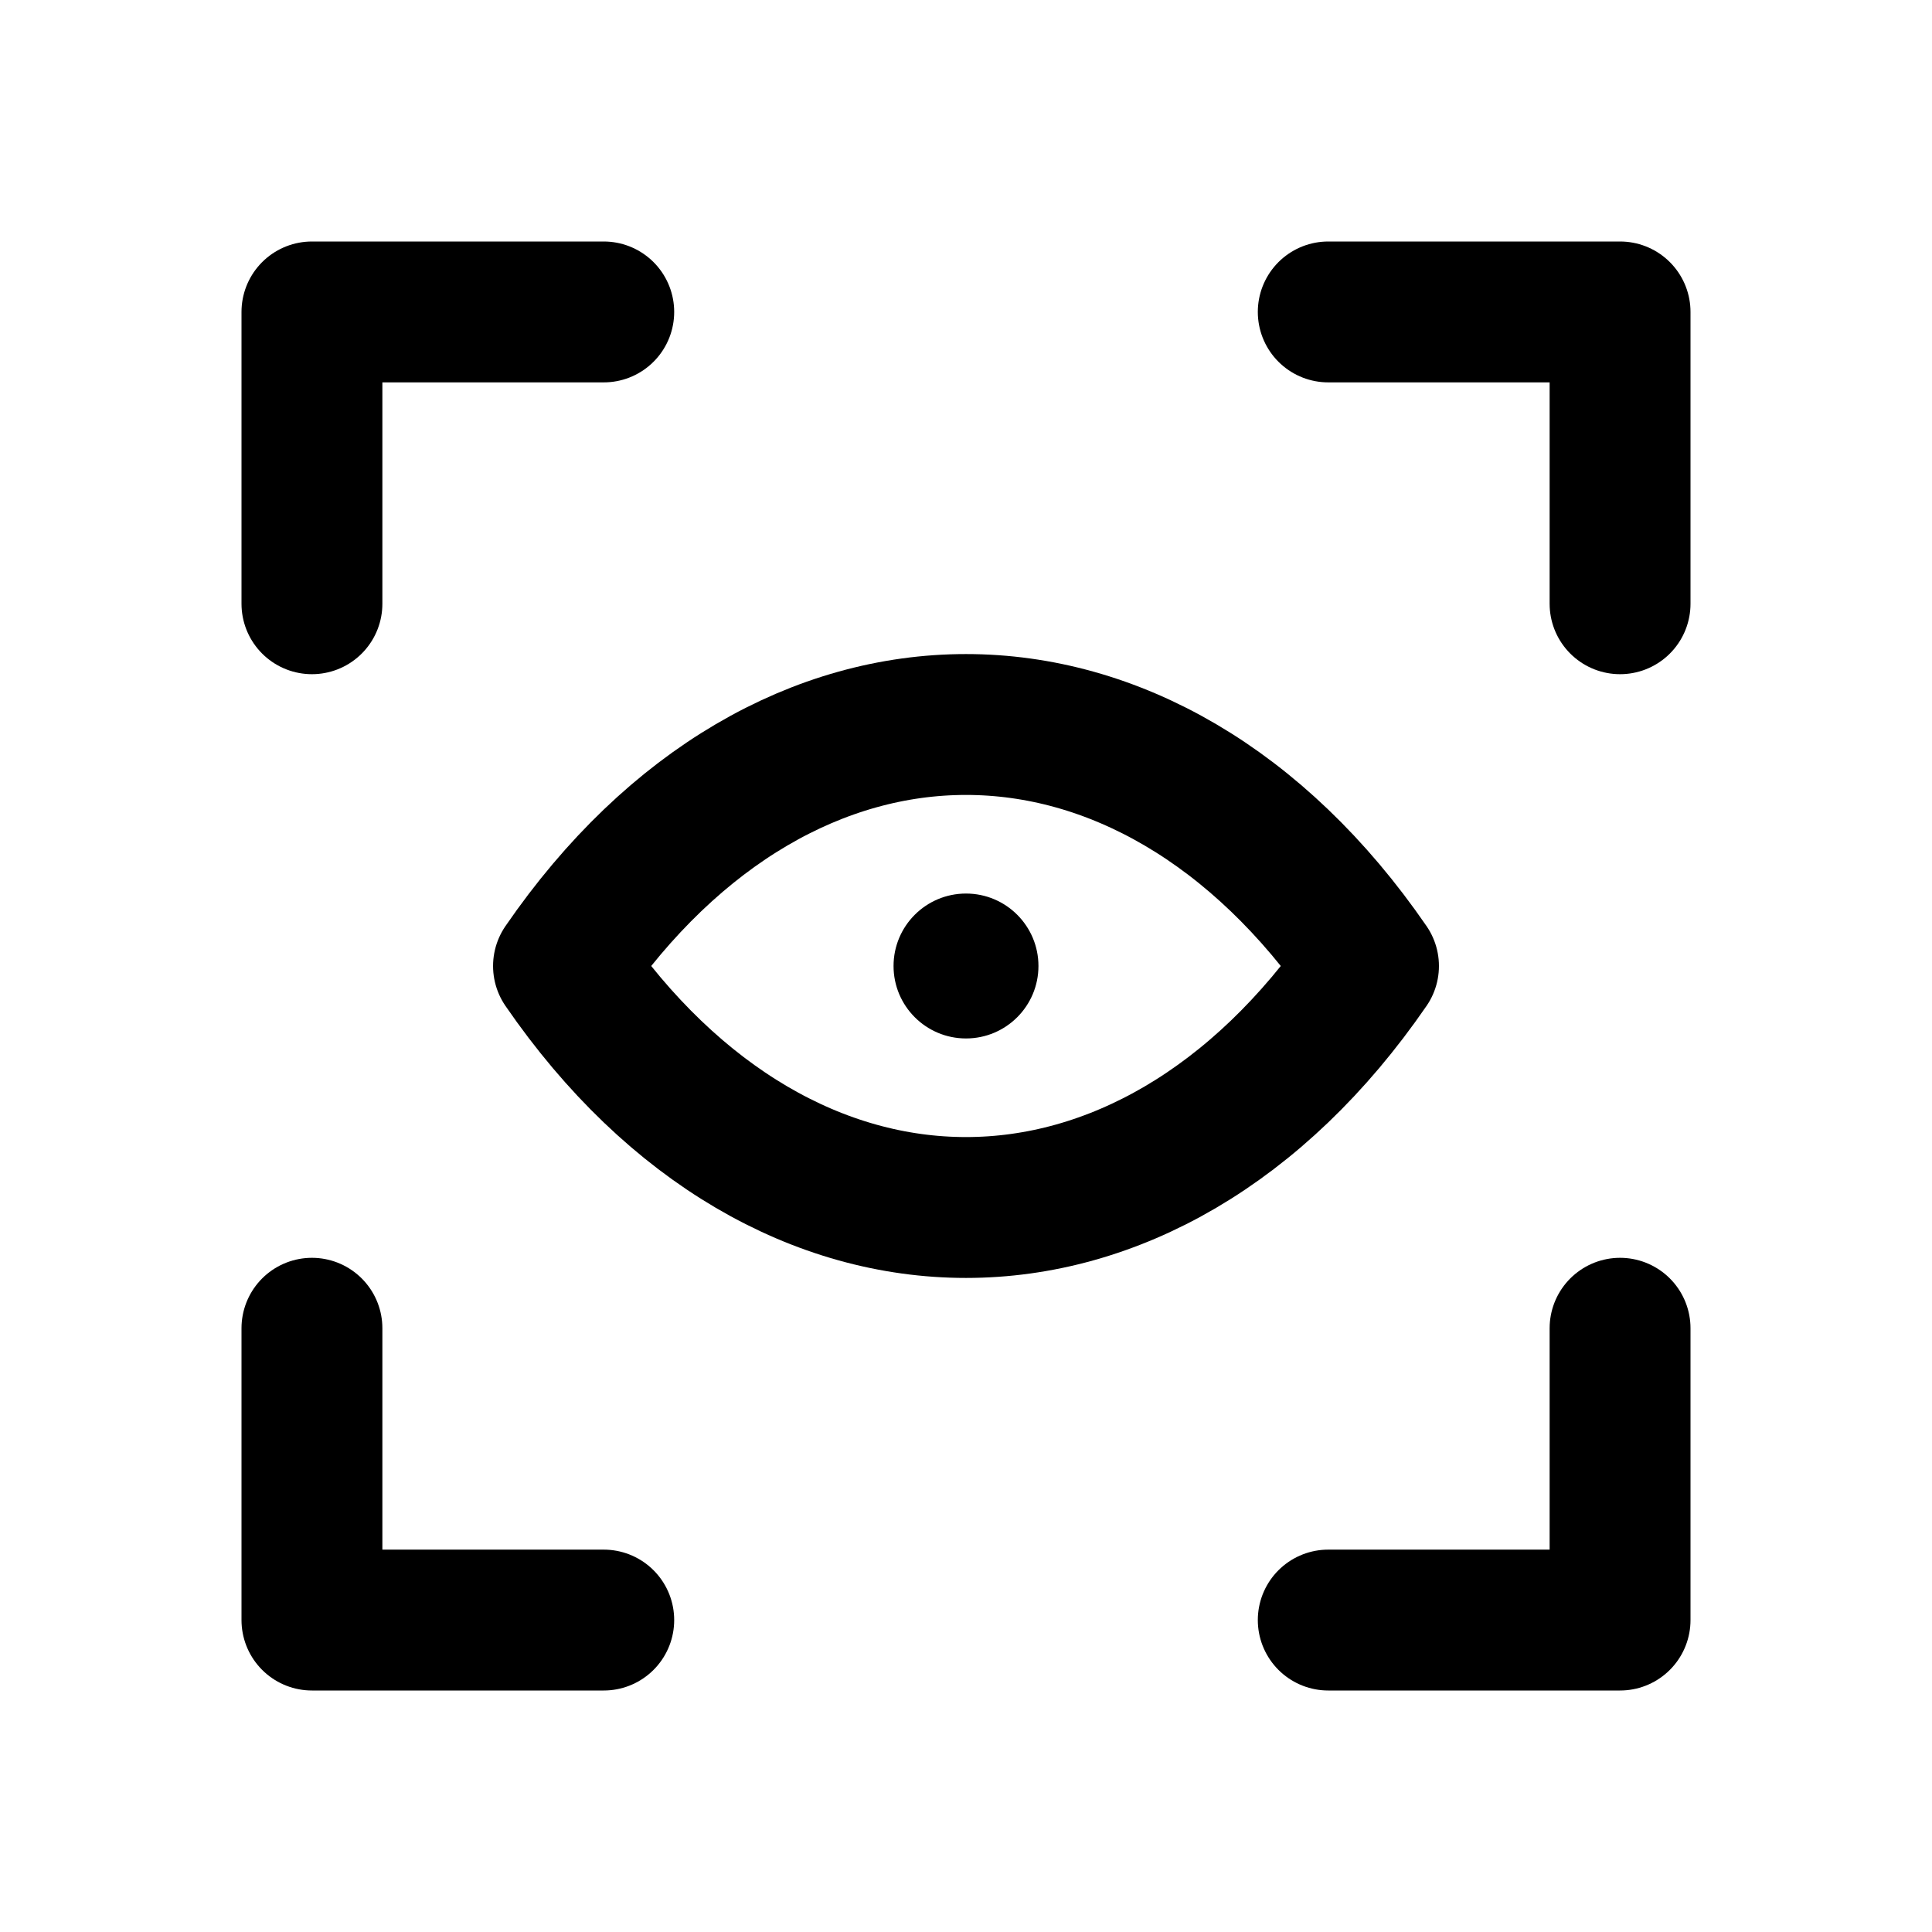
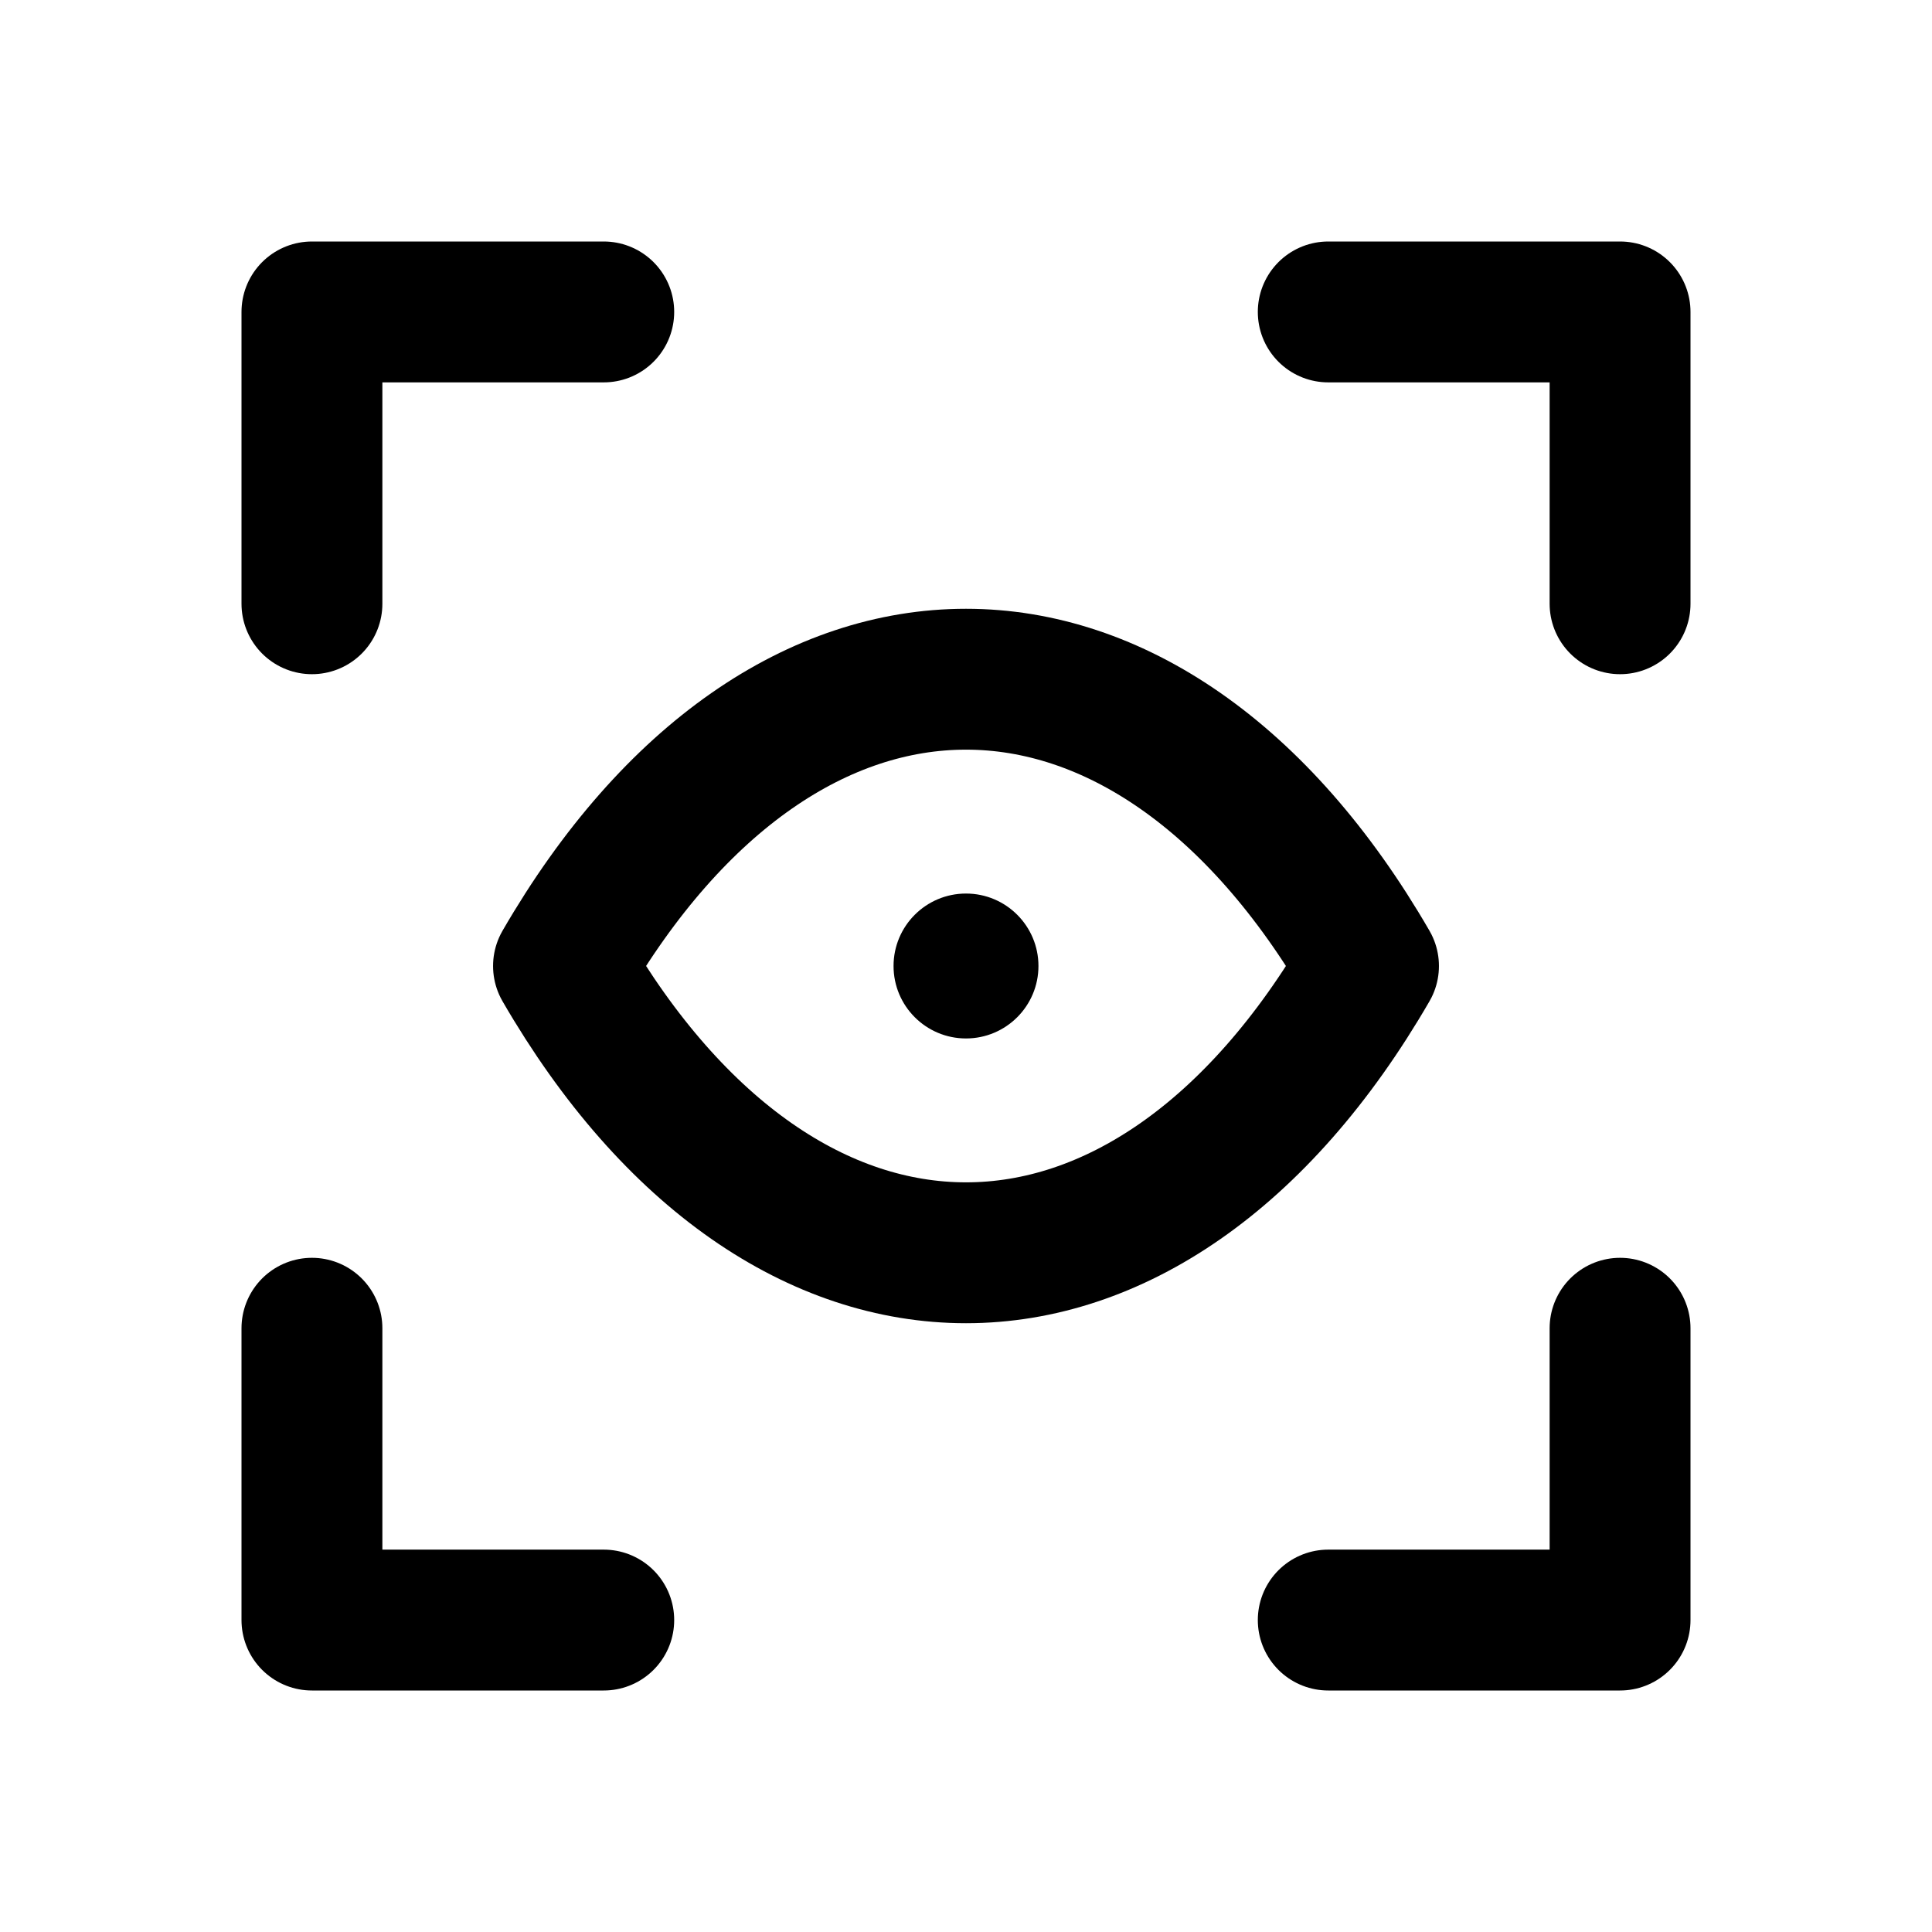
<svg xmlns="http://www.w3.org/2000/svg" width="24" height="24" viewBox="0 0 24 24" fill="none" stroke="currentColor" stroke-width="1.75" stroke-linecap="round" stroke-linejoin="round" aria-hidden="true" focusable="false">
  <path d="M7.5 3.875H3.875V7.5M16.5 3.875H20.125V7.5M3.875 16.5V20.125H7.5M16.5 20.125H20.125V16.5" />
-   <path d="M7 12C9.75 8 14.25 8 17 12 14.25 16 9.75 16 7 12Z" />
+   <path d="M7 12C9.75 7.25 14.25 7.25 17 12 14.25 16.75 9.75 16.75 7 12Z" />
  <circle cx="12" cy="12" r="0.9" fill="currentColor" stroke="none" />
</svg>
